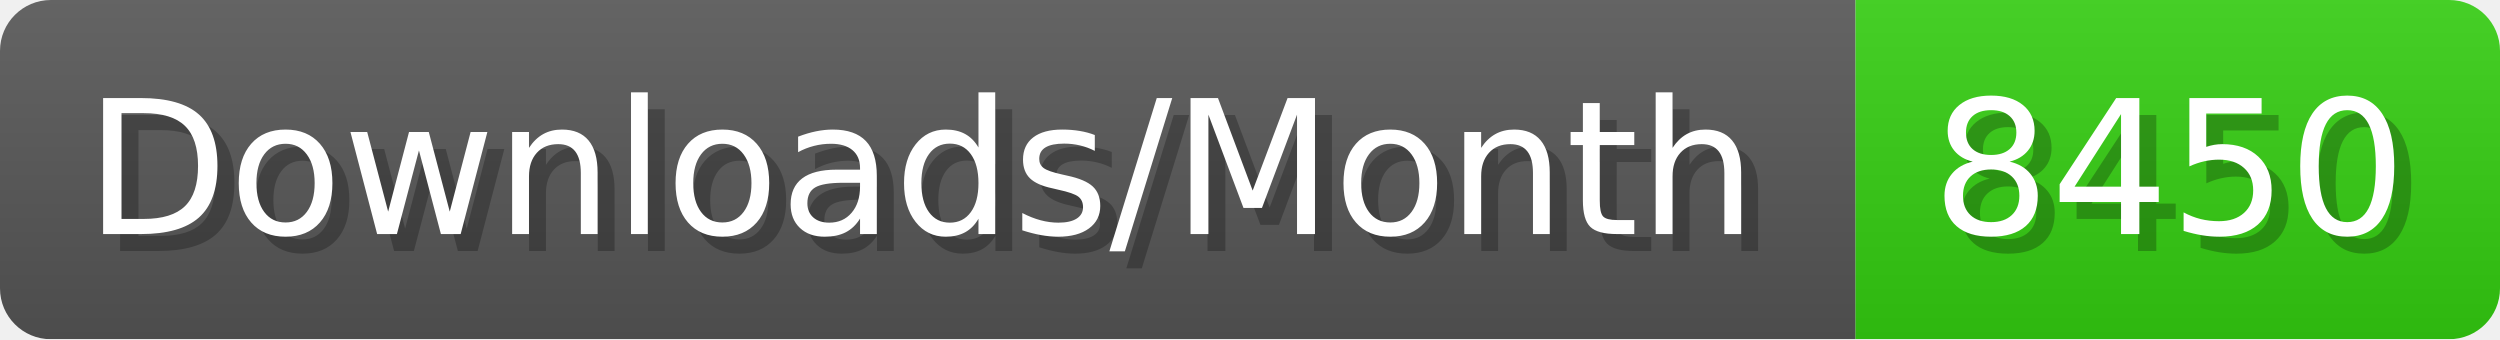
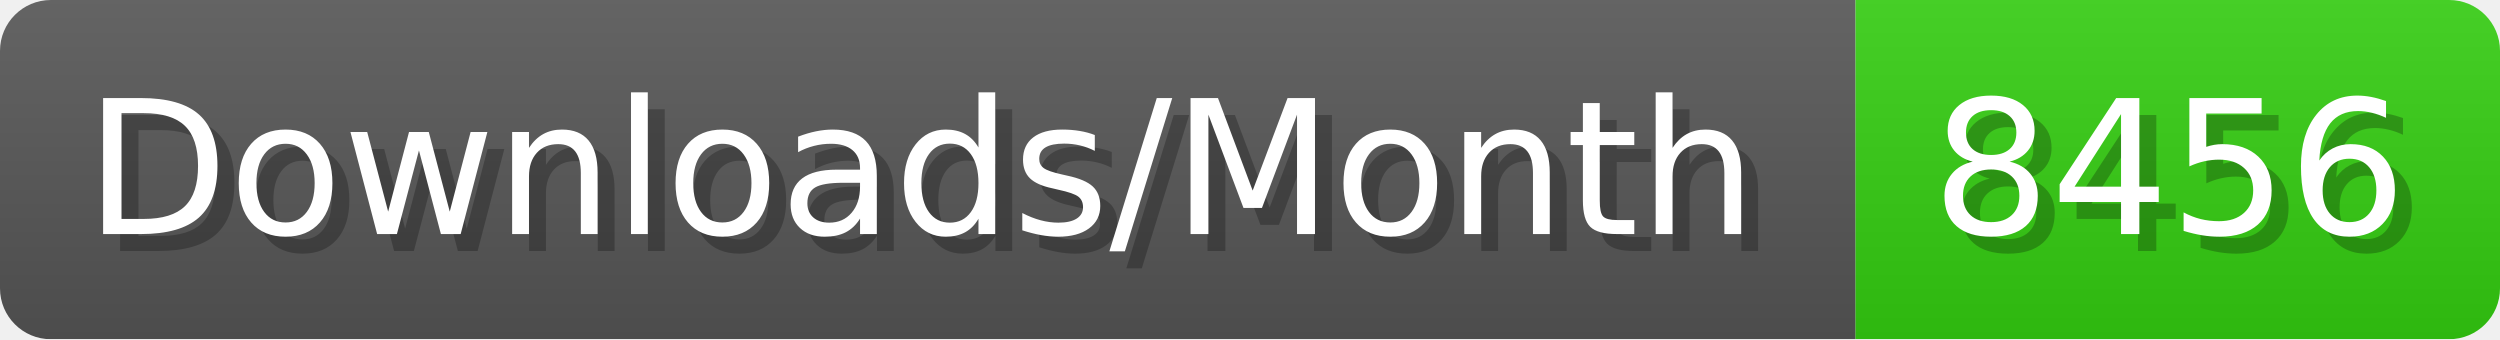
- <svg xmlns="http://www.w3.org/2000/svg" width="147.4" height="20" viewBox="0 0 1474 200" role="img" aria-label="Downloads/Month: 8450">
+ <svg xmlns="http://www.w3.org/2000/svg" width="147.4" height="20" viewBox="0 0 1474 200" role="img" aria-label="Downloads/Month: 8456">
  <linearGradient id="YlXUI" x2="0" y2="100%">
    <stop offset="0" stop-opacity=".1" stop-color="#EEE" />
    <stop offset="1" stop-opacity=".1" />
  </linearGradient>
  <mask id="JHhop">
    <rect width="1474" height="200" rx="30" fill="#FFF" />
  </mask>
  <g mask="url(#JHhop)">
    <rect width="1094" height="200" fill="#555" />
    <rect width="380" height="200" fill="#3C1" x="1094" />
    <rect width="1474" height="200" fill="url(#YlXUI)" />
  </g>
  <g aria-hidden="true" fill="#fff" text-anchor="start" font-family="Verdana,DejaVu Sans,sans-serif" font-size="110">
    <text x="60" y="148" textLength="994" fill="#000" opacity="0.25">Downloads/Month</text>
    <text x="50" y="138" textLength="994">Downloads/Month</text>
-     <text x="1149" y="148" textLength="280" fill="#000" opacity="0.25">8450</text>
-     <text x="1139" y="138" textLength="280">8450</text>
+     <text x="1149" y="148" textLength="280" fill="#000" opacity="0.25">8456</text>
+     <text x="1139" y="138" textLength="280">8456</text>
  </g>
</svg>
